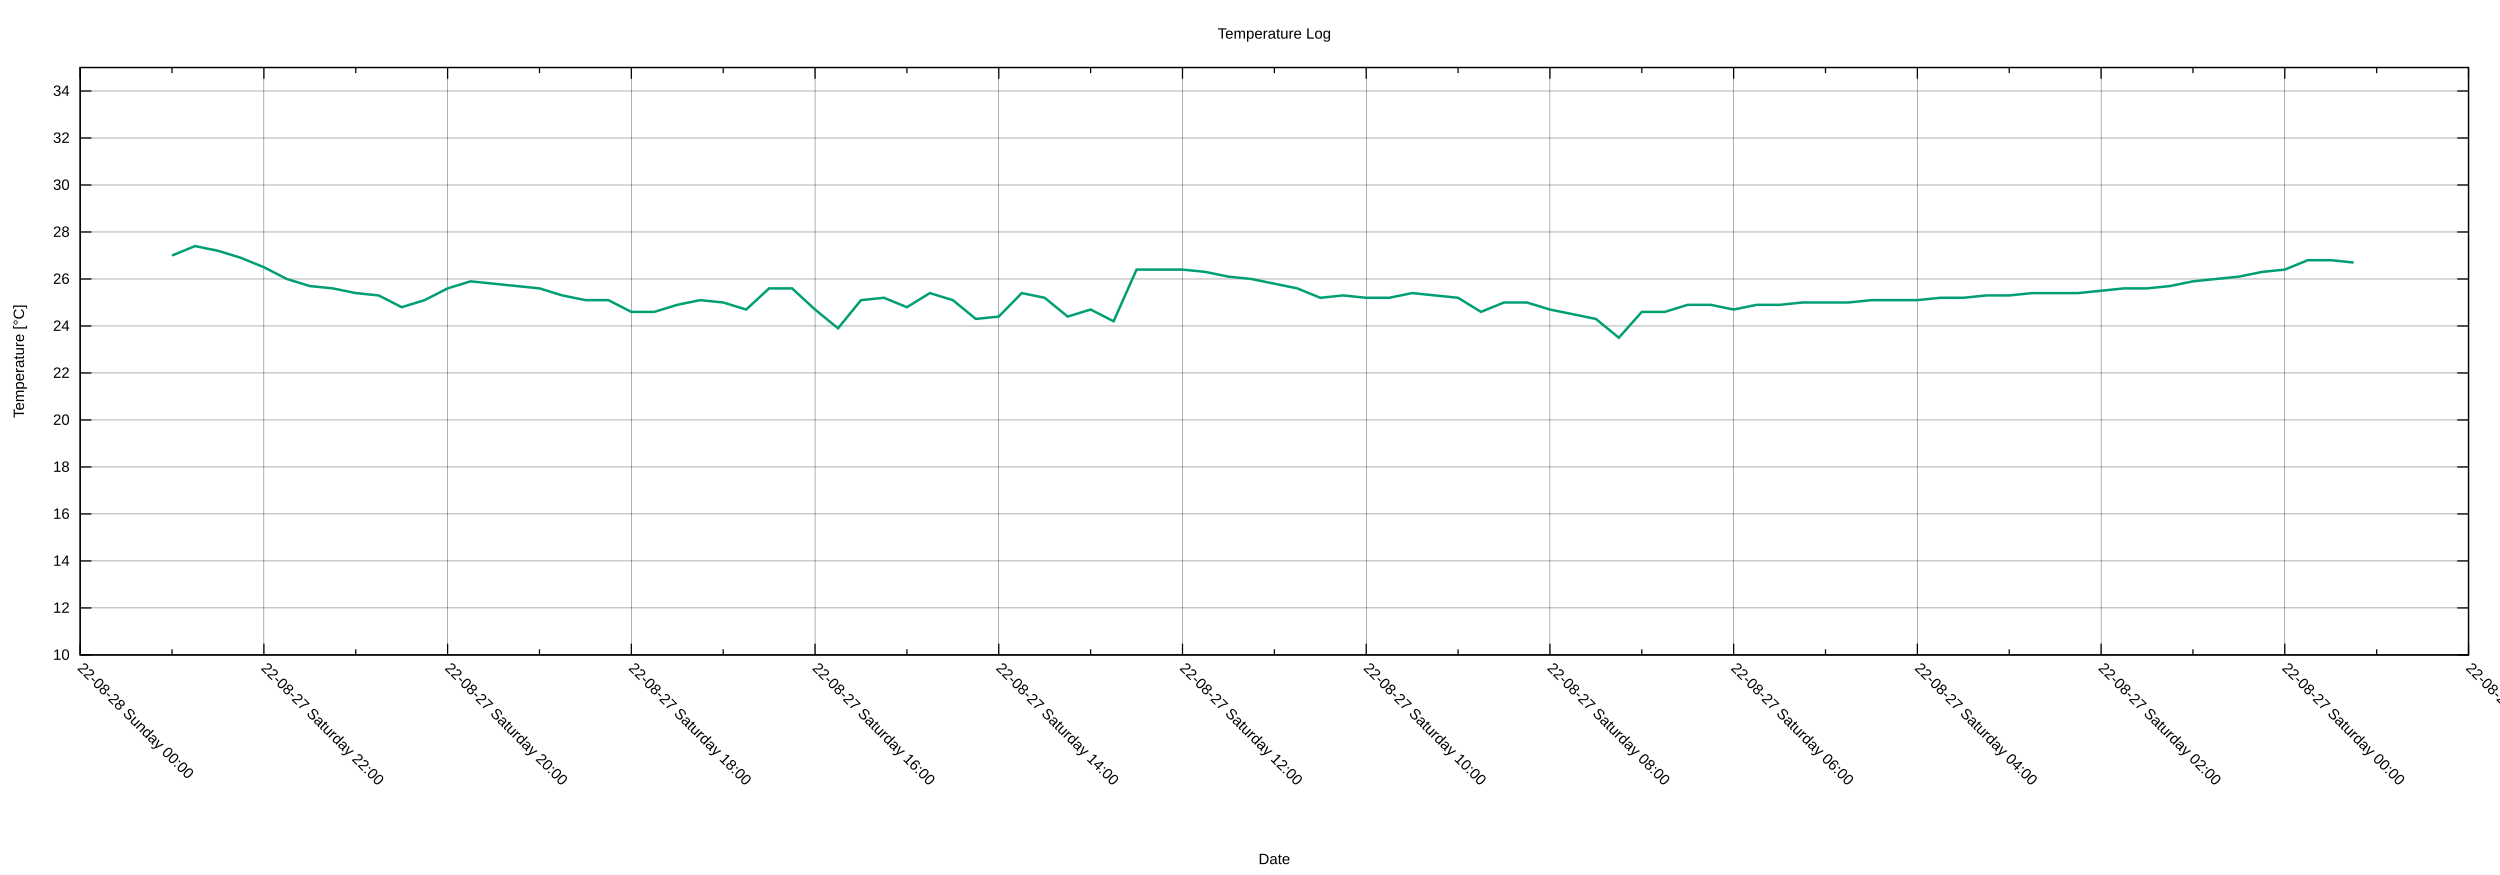
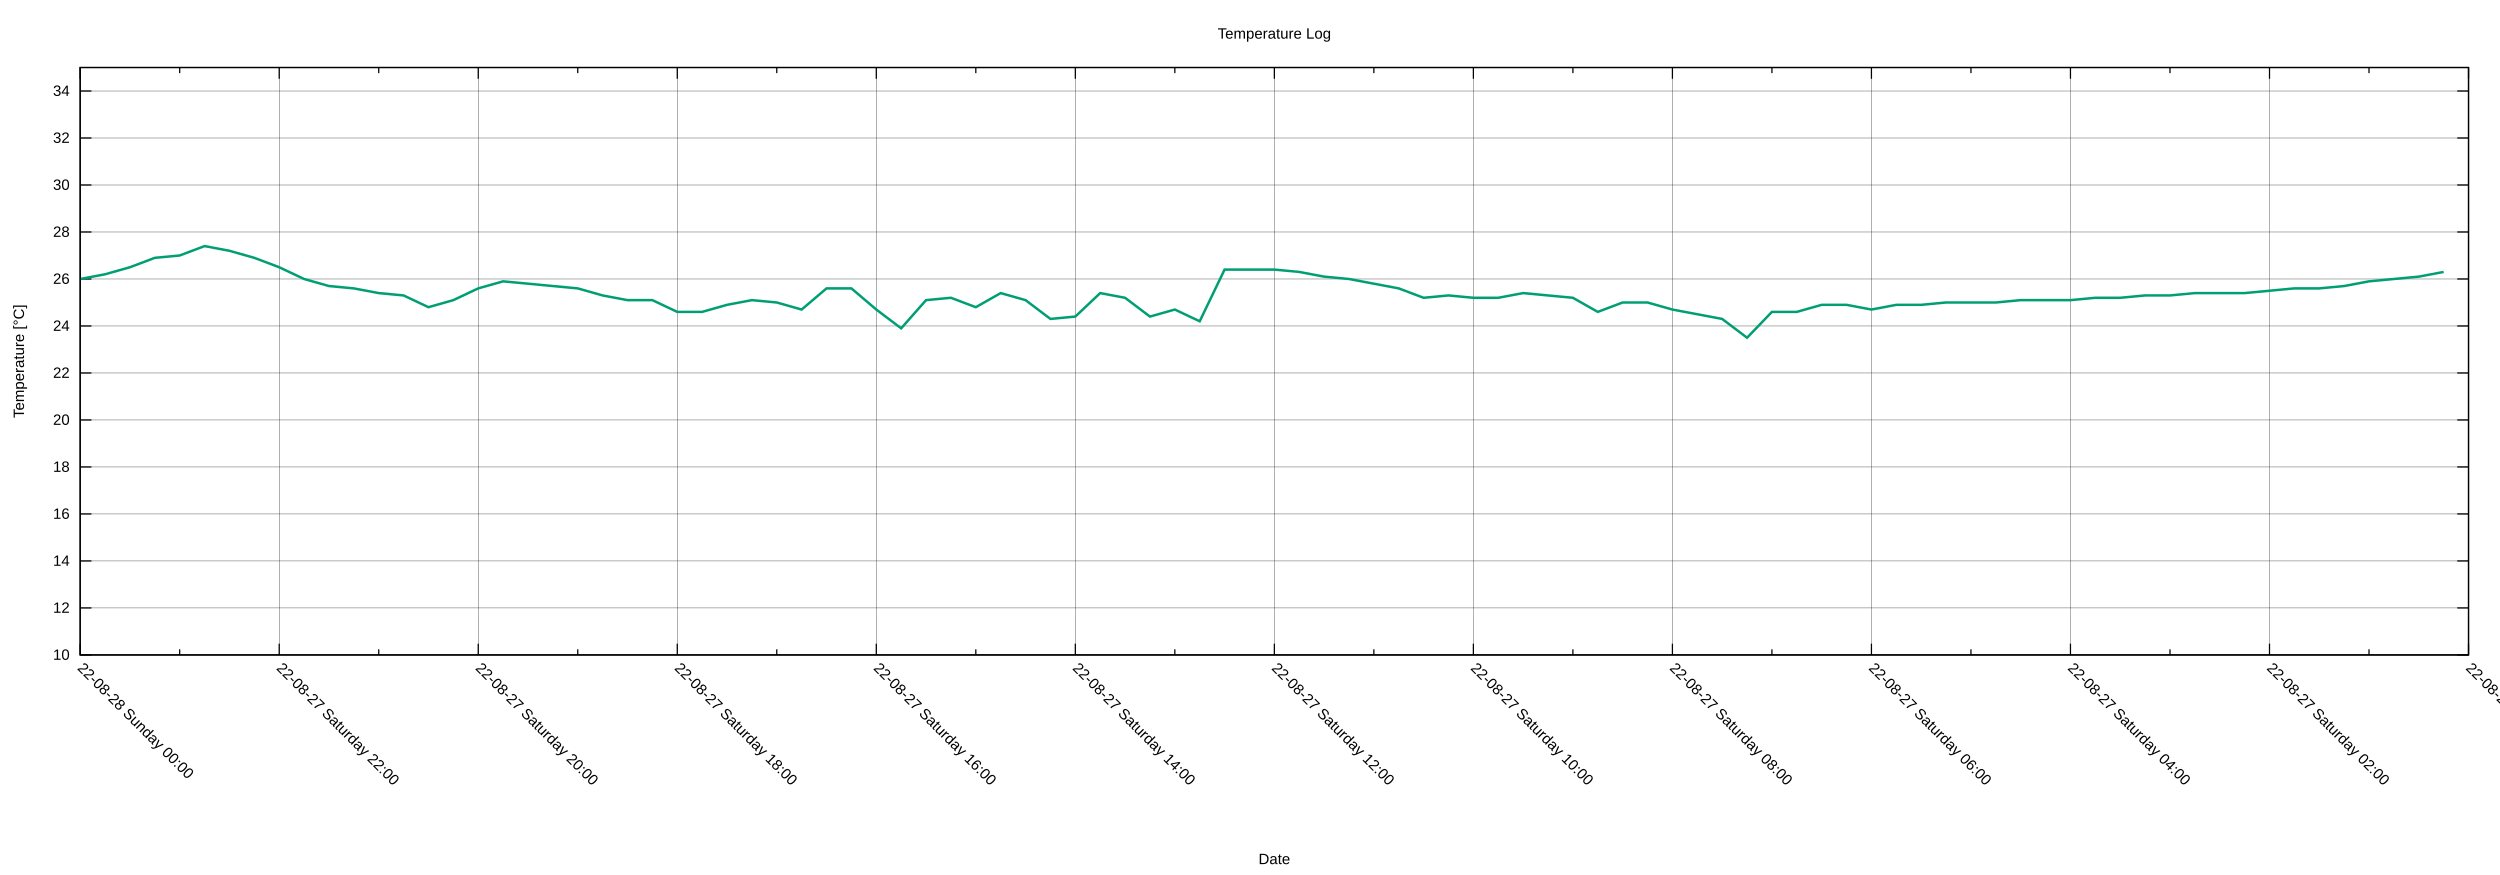
<svg xmlns="http://www.w3.org/2000/svg" xmlns:xlink="http://www.w3.org/1999/xlink" width="2000" height="700" viewBox="0 0 2000 700">
  <g id="gnuplot_canvas">
    <rect x="0" y="0" width="2000" height="700" fill="none" />
    <defs>
      <circle id="gpDot" r="0.5" stroke-width="0.5" stroke="currentColor" />
      <path id="gpPt0" stroke-width="0.222" stroke="currentColor" d="M-1,0 h2 M0,-1 v2" />
      <path id="gpPt1" stroke-width="0.222" stroke="currentColor" d="M-1,-1 L1,1 M1,-1 L-1,1" />
      <path id="gpPt2" stroke-width="0.222" stroke="currentColor" d="M-1,0 L1,0 M0,-1 L0,1 M-1,-1 L1,1 M-1,1 L1,-1" />
      <rect id="gpPt3" stroke-width="0.222" stroke="currentColor" x="-1" y="-1" width="2" height="2" />
      <rect id="gpPt4" stroke-width="0.222" stroke="currentColor" fill="currentColor" x="-1" y="-1" width="2" height="2" />
      <circle id="gpPt5" stroke-width="0.222" stroke="currentColor" cx="0" cy="0" r="1" />
      <use xlink:href="#gpPt5" id="gpPt6" fill="currentColor" stroke="none" />
      <path id="gpPt7" stroke-width="0.222" stroke="currentColor" d="M0,-1.33 L-1.33,0.67 L1.33,0.67 z" />
      <use xlink:href="#gpPt7" id="gpPt8" fill="currentColor" stroke="none" />
      <use xlink:href="#gpPt7" id="gpPt9" stroke="currentColor" transform="rotate(180)" />
      <use xlink:href="#gpPt9" id="gpPt10" fill="currentColor" stroke="none" />
      <use xlink:href="#gpPt3" id="gpPt11" stroke="currentColor" transform="rotate(45)" />
      <use xlink:href="#gpPt11" id="gpPt12" fill="currentColor" stroke="none" />
      <path id="gpPt13" stroke-width="0.222" stroke="currentColor" d="M0,1.330 L1.265,0.411 L0.782,-1.067 L-0.782,-1.076 L-1.265,0.411 z" />
      <use xlink:href="#gpPt13" id="gpPt14" fill="currentColor" stroke="none" />
      <filter id="textbox" filterUnits="objectBoundingBox" x="0" y="0" height="1" width="1">
        <feFlood flood-color="white" flood-opacity="1" result="bgnd" />
        <feComposite in="SourceGraphic" in2="bgnd" operator="atop" />
      </filter>
      <filter id="greybox" filterUnits="objectBoundingBox" x="0" y="0" height="1" width="1">
        <feFlood flood-color="lightgrey" flood-opacity="1" result="grey" />
        <feComposite in="SourceGraphic" in2="grey" operator="atop" />
      </filter>
    </defs>
    <g fill="none" color="white" stroke="currentColor" stroke-width="1.00" stroke-linecap="butt" stroke-linejoin="miter">
</g>
    <g fill="none" color="black" stroke="currentColor" stroke-width="1.00" stroke-linecap="butt" stroke-linejoin="miter">
</g>
    <g fill="none" color="black" stroke="black" stroke-width="0.25" stroke-linecap="butt" stroke-linejoin="miter">
</g>
    <g fill="none" color="black" stroke="currentColor" stroke-width="0.25" stroke-linecap="butt" stroke-linejoin="miter">
      <path stroke="black" class="gridline" d="M64.14,523.95 L1974.82,523.95  " />
    </g>
    <g fill="none" color="black" stroke="black" stroke-width="1.00" stroke-linecap="butt" stroke-linejoin="miter">
</g>
    <g fill="none" color="black" stroke="currentColor" stroke-width="1.00" stroke-linecap="butt" stroke-linejoin="miter">
      <path stroke="black" d="M64.14,523.95 L73.14,523.95 M1974.82,523.95 L1965.82,523.95  " />
      <g transform="translate(55.75,527.85)" stroke="none" fill="black" font-family="Arial" font-size="12.00" text-anchor="end">
        <text>
          <tspan font-family="Arial"> 10</tspan>
        </text>
      </g>
    </g>
    <g fill="none" color="black" stroke="currentColor" stroke-width="1.00" stroke-linecap="butt" stroke-linejoin="miter">
</g>
    <g fill="none" color="black" stroke="black" stroke-width="0.25" stroke-linecap="butt" stroke-linejoin="miter">
</g>
    <g fill="none" color="black" stroke="currentColor" stroke-width="0.25" stroke-linecap="butt" stroke-linejoin="miter">
      <path stroke="black" class="gridline" d="M64.14,486.35 L1974.82,486.35  " />
    </g>
    <g fill="none" color="black" stroke="black" stroke-width="1.00" stroke-linecap="butt" stroke-linejoin="miter">
</g>
    <g fill="none" color="black" stroke="currentColor" stroke-width="1.00" stroke-linecap="butt" stroke-linejoin="miter">
      <path stroke="black" d="M64.14,486.35 L73.14,486.35 M1974.82,486.35 L1965.82,486.35  " />
      <g transform="translate(55.75,490.25)" stroke="none" fill="black" font-family="Arial" font-size="12.00" text-anchor="end">
        <text>
          <tspan font-family="Arial"> 12</tspan>
        </text>
      </g>
    </g>
    <g fill="none" color="black" stroke="currentColor" stroke-width="1.00" stroke-linecap="butt" stroke-linejoin="miter">
</g>
    <g fill="none" color="black" stroke="black" stroke-width="0.25" stroke-linecap="butt" stroke-linejoin="miter">
</g>
    <g fill="none" color="black" stroke="currentColor" stroke-width="0.25" stroke-linecap="butt" stroke-linejoin="miter">
      <path stroke="black" class="gridline" d="M64.14,448.76 L1974.82,448.76  " />
    </g>
    <g fill="none" color="black" stroke="black" stroke-width="1.00" stroke-linecap="butt" stroke-linejoin="miter">
</g>
    <g fill="none" color="black" stroke="currentColor" stroke-width="1.00" stroke-linecap="butt" stroke-linejoin="miter">
      <path stroke="black" d="M64.14,448.76 L73.14,448.76 M1974.82,448.76 L1965.82,448.76  " />
      <g transform="translate(55.75,452.66)" stroke="none" fill="black" font-family="Arial" font-size="12.00" text-anchor="end">
        <text>
          <tspan font-family="Arial"> 14</tspan>
        </text>
      </g>
    </g>
    <g fill="none" color="black" stroke="currentColor" stroke-width="1.00" stroke-linecap="butt" stroke-linejoin="miter">
</g>
    <g fill="none" color="black" stroke="black" stroke-width="0.25" stroke-linecap="butt" stroke-linejoin="miter">
</g>
    <g fill="none" color="black" stroke="currentColor" stroke-width="0.25" stroke-linecap="butt" stroke-linejoin="miter">
      <path stroke="black" class="gridline" d="M64.14,411.16 L1974.82,411.16  " />
    </g>
    <g fill="none" color="black" stroke="black" stroke-width="1.00" stroke-linecap="butt" stroke-linejoin="miter">
</g>
    <g fill="none" color="black" stroke="currentColor" stroke-width="1.00" stroke-linecap="butt" stroke-linejoin="miter">
      <path stroke="black" d="M64.14,411.16 L73.14,411.16 M1974.82,411.16 L1965.82,411.16  " />
      <g transform="translate(55.75,415.06)" stroke="none" fill="black" font-family="Arial" font-size="12.00" text-anchor="end">
        <text>
          <tspan font-family="Arial"> 16</tspan>
        </text>
      </g>
    </g>
    <g fill="none" color="black" stroke="currentColor" stroke-width="1.00" stroke-linecap="butt" stroke-linejoin="miter">
</g>
    <g fill="none" color="black" stroke="black" stroke-width="0.25" stroke-linecap="butt" stroke-linejoin="miter">
</g>
    <g fill="none" color="black" stroke="currentColor" stroke-width="0.25" stroke-linecap="butt" stroke-linejoin="miter">
      <path stroke="black" class="gridline" d="M64.14,373.57 L1974.82,373.57  " />
    </g>
    <g fill="none" color="black" stroke="black" stroke-width="1.00" stroke-linecap="butt" stroke-linejoin="miter">
</g>
    <g fill="none" color="black" stroke="currentColor" stroke-width="1.00" stroke-linecap="butt" stroke-linejoin="miter">
      <path stroke="black" d="M64.14,373.57 L73.14,373.57 M1974.82,373.57 L1965.82,373.57  " />
      <g transform="translate(55.75,377.47)" stroke="none" fill="black" font-family="Arial" font-size="12.00" text-anchor="end">
        <text>
          <tspan font-family="Arial"> 18</tspan>
        </text>
      </g>
    </g>
    <g fill="none" color="black" stroke="currentColor" stroke-width="1.00" stroke-linecap="butt" stroke-linejoin="miter">
</g>
    <g fill="none" color="black" stroke="black" stroke-width="0.25" stroke-linecap="butt" stroke-linejoin="miter">
</g>
    <g fill="none" color="black" stroke="currentColor" stroke-width="0.25" stroke-linecap="butt" stroke-linejoin="miter">
      <path stroke="black" class="gridline" d="M64.14,335.97 L1974.82,335.97  " />
    </g>
    <g fill="none" color="black" stroke="black" stroke-width="1.00" stroke-linecap="butt" stroke-linejoin="miter">
</g>
    <g fill="none" color="black" stroke="currentColor" stroke-width="1.00" stroke-linecap="butt" stroke-linejoin="miter">
      <path stroke="black" d="M64.14,335.97 L73.14,335.97 M1974.82,335.97 L1965.82,335.97  " />
      <g transform="translate(55.75,339.87)" stroke="none" fill="black" font-family="Arial" font-size="12.00" text-anchor="end">
        <text>
          <tspan font-family="Arial"> 20</tspan>
        </text>
      </g>
    </g>
    <g fill="none" color="black" stroke="currentColor" stroke-width="1.00" stroke-linecap="butt" stroke-linejoin="miter">
</g>
    <g fill="none" color="black" stroke="black" stroke-width="0.25" stroke-linecap="butt" stroke-linejoin="miter">
</g>
    <g fill="none" color="black" stroke="currentColor" stroke-width="0.25" stroke-linecap="butt" stroke-linejoin="miter">
      <path stroke="black" class="gridline" d="M64.14,298.38 L1974.82,298.38  " />
    </g>
    <g fill="none" color="black" stroke="black" stroke-width="1.00" stroke-linecap="butt" stroke-linejoin="miter">
</g>
    <g fill="none" color="black" stroke="currentColor" stroke-width="1.00" stroke-linecap="butt" stroke-linejoin="miter">
      <path stroke="black" d="M64.14,298.38 L73.14,298.38 M1974.82,298.38 L1965.82,298.38  " />
      <g transform="translate(55.75,302.28)" stroke="none" fill="black" font-family="Arial" font-size="12.00" text-anchor="end">
        <text>
          <tspan font-family="Arial"> 22</tspan>
        </text>
      </g>
    </g>
    <g fill="none" color="black" stroke="currentColor" stroke-width="1.00" stroke-linecap="butt" stroke-linejoin="miter">
</g>
    <g fill="none" color="black" stroke="black" stroke-width="0.25" stroke-linecap="butt" stroke-linejoin="miter">
</g>
    <g fill="none" color="black" stroke="currentColor" stroke-width="0.25" stroke-linecap="butt" stroke-linejoin="miter">
      <path stroke="black" class="gridline" d="M64.14,260.78 L1974.82,260.78  " />
    </g>
    <g fill="none" color="black" stroke="black" stroke-width="1.00" stroke-linecap="butt" stroke-linejoin="miter">
</g>
    <g fill="none" color="black" stroke="currentColor" stroke-width="1.00" stroke-linecap="butt" stroke-linejoin="miter">
      <path stroke="black" d="M64.14,260.78 L73.14,260.78 M1974.82,260.78 L1965.82,260.78  " />
      <g transform="translate(55.75,264.68)" stroke="none" fill="black" font-family="Arial" font-size="12.00" text-anchor="end">
        <text>
          <tspan font-family="Arial"> 24</tspan>
        </text>
      </g>
    </g>
    <g fill="none" color="black" stroke="currentColor" stroke-width="1.00" stroke-linecap="butt" stroke-linejoin="miter">
</g>
    <g fill="none" color="black" stroke="black" stroke-width="0.25" stroke-linecap="butt" stroke-linejoin="miter">
</g>
    <g fill="none" color="black" stroke="currentColor" stroke-width="0.25" stroke-linecap="butt" stroke-linejoin="miter">
      <path stroke="black" class="gridline" d="M64.14,223.19 L1974.82,223.19  " />
    </g>
    <g fill="none" color="black" stroke="black" stroke-width="1.00" stroke-linecap="butt" stroke-linejoin="miter">
</g>
    <g fill="none" color="black" stroke="currentColor" stroke-width="1.00" stroke-linecap="butt" stroke-linejoin="miter">
      <path stroke="black" d="M64.14,223.19 L73.14,223.19 M1974.82,223.19 L1965.82,223.19  " />
      <g transform="translate(55.75,227.09)" stroke="none" fill="black" font-family="Arial" font-size="12.00" text-anchor="end">
        <text>
          <tspan font-family="Arial"> 26</tspan>
        </text>
      </g>
    </g>
    <g fill="none" color="black" stroke="currentColor" stroke-width="1.00" stroke-linecap="butt" stroke-linejoin="miter">
</g>
    <g fill="none" color="black" stroke="black" stroke-width="0.25" stroke-linecap="butt" stroke-linejoin="miter">
</g>
    <g fill="none" color="black" stroke="currentColor" stroke-width="0.25" stroke-linecap="butt" stroke-linejoin="miter">
      <path stroke="black" class="gridline" d="M64.14,185.59 L1974.82,185.59  " />
    </g>
    <g fill="none" color="black" stroke="black" stroke-width="1.00" stroke-linecap="butt" stroke-linejoin="miter">
</g>
    <g fill="none" color="black" stroke="currentColor" stroke-width="1.00" stroke-linecap="butt" stroke-linejoin="miter">
      <path stroke="black" d="M64.14,185.59 L73.14,185.59 M1974.82,185.59 L1965.82,185.59  " />
      <g transform="translate(55.75,189.49)" stroke="none" fill="black" font-family="Arial" font-size="12.00" text-anchor="end">
        <text>
          <tspan font-family="Arial"> 28</tspan>
        </text>
      </g>
    </g>
    <g fill="none" color="black" stroke="currentColor" stroke-width="1.00" stroke-linecap="butt" stroke-linejoin="miter">
</g>
    <g fill="none" color="black" stroke="black" stroke-width="0.25" stroke-linecap="butt" stroke-linejoin="miter">
</g>
    <g fill="none" color="black" stroke="currentColor" stroke-width="0.25" stroke-linecap="butt" stroke-linejoin="miter">
      <path stroke="black" class="gridline" d="M64.14,148.00 L1974.82,148.00  " />
    </g>
    <g fill="none" color="black" stroke="black" stroke-width="1.00" stroke-linecap="butt" stroke-linejoin="miter">
</g>
    <g fill="none" color="black" stroke="currentColor" stroke-width="1.00" stroke-linecap="butt" stroke-linejoin="miter">
      <path stroke="black" d="M64.14,148.00 L73.14,148.00 M1974.82,148.00 L1965.82,148.00  " />
      <g transform="translate(55.75,151.90)" stroke="none" fill="black" font-family="Arial" font-size="12.00" text-anchor="end">
        <text>
          <tspan font-family="Arial"> 30</tspan>
        </text>
      </g>
    </g>
    <g fill="none" color="black" stroke="currentColor" stroke-width="1.00" stroke-linecap="butt" stroke-linejoin="miter">
</g>
    <g fill="none" color="black" stroke="black" stroke-width="0.25" stroke-linecap="butt" stroke-linejoin="miter">
</g>
    <g fill="none" color="black" stroke="currentColor" stroke-width="0.25" stroke-linecap="butt" stroke-linejoin="miter">
      <path stroke="black" class="gridline" d="M64.14,110.40 L1974.82,110.40  " />
    </g>
    <g fill="none" color="black" stroke="black" stroke-width="1.00" stroke-linecap="butt" stroke-linejoin="miter">
</g>
    <g fill="none" color="black" stroke="currentColor" stroke-width="1.00" stroke-linecap="butt" stroke-linejoin="miter">
      <path stroke="black" d="M64.14,110.40 L73.14,110.40 M1974.82,110.40 L1965.82,110.40  " />
      <g transform="translate(55.75,114.30)" stroke="none" fill="black" font-family="Arial" font-size="12.00" text-anchor="end">
        <text>
          <tspan font-family="Arial"> 32</tspan>
        </text>
      </g>
    </g>
    <g fill="none" color="black" stroke="currentColor" stroke-width="1.00" stroke-linecap="butt" stroke-linejoin="miter">
</g>
    <g fill="none" color="black" stroke="black" stroke-width="0.25" stroke-linecap="butt" stroke-linejoin="miter">
</g>
    <g fill="none" color="black" stroke="currentColor" stroke-width="0.25" stroke-linecap="butt" stroke-linejoin="miter">
      <path stroke="black" class="gridline" d="M64.14,72.81 L1974.82,72.81  " />
    </g>
    <g fill="none" color="black" stroke="black" stroke-width="1.00" stroke-linecap="butt" stroke-linejoin="miter">
</g>
    <g fill="none" color="black" stroke="currentColor" stroke-width="1.00" stroke-linecap="butt" stroke-linejoin="miter">
      <path stroke="black" d="M64.14,72.81 L73.14,72.81 M1974.82,72.81 L1965.82,72.81  " />
      <g transform="translate(55.75,76.71)" stroke="none" fill="black" font-family="Arial" font-size="12.00" text-anchor="end">
        <text>
          <tspan font-family="Arial"> 34</tspan>
        </text>
      </g>
    </g>
    <g fill="none" color="black" stroke="currentColor" stroke-width="1.00" stroke-linecap="butt" stroke-linejoin="miter">
</g>
    <g fill="none" color="black" stroke="black" stroke-width="0.25" stroke-linecap="butt" stroke-linejoin="miter">
</g>
    <g fill="none" color="black" stroke="currentColor" stroke-width="0.25" stroke-linecap="butt" stroke-linejoin="miter">
      <path stroke="black" class="gridline" d="M1974.82,523.95 L1974.82,54.01  " />
    </g>
    <g fill="none" color="black" stroke="black" stroke-width="1.00" stroke-linecap="butt" stroke-linejoin="miter">
</g>
    <g fill="none" color="black" stroke="currentColor" stroke-width="1.00" stroke-linecap="butt" stroke-linejoin="miter">
      <path stroke="black" d="M1974.82,523.95 L1974.82,514.95 M1974.82,54.01 L1974.82,63.01  " />
      <g transform="translate(1972.06,535.10) rotate(45)" stroke="none" fill="black" font-family="Arial" font-size="12.00" text-anchor="start">
        <text>
-           <tspan font-family="Arial">22-08-26 Friday 22:00</tspan>
-         </text>
-       </g>
-     </g>
-     <g fill="none" color="black" stroke="currentColor" stroke-width="1.00" stroke-linecap="butt" stroke-linejoin="miter">
-       <path stroke="black" d="M1901.33,523.95 L1901.33,519.45 M1901.33,54.01 L1901.33,58.51  " />
-     </g>
-     <g fill="none" color="black" stroke="black" stroke-width="0.25" stroke-linecap="butt" stroke-linejoin="miter">
- </g>
-     <g fill="none" color="black" stroke="currentColor" stroke-width="0.25" stroke-linecap="butt" stroke-linejoin="miter">
-       <path stroke="black" class="gridline" d="M1827.84,523.95 L1827.84,54.01  " />
-     </g>
-     <g fill="none" color="black" stroke="black" stroke-width="1.00" stroke-linecap="butt" stroke-linejoin="miter">
- </g>
-     <g fill="none" color="black" stroke="currentColor" stroke-width="1.00" stroke-linecap="butt" stroke-linejoin="miter">
-       <path stroke="black" d="M1827.84,523.95 L1827.84,514.95 M1827.84,54.01 L1827.84,63.01  " />
-       <g transform="translate(1825.08,535.10) rotate(45)" stroke="none" fill="black" font-family="Arial" font-size="12.00" text-anchor="start">
-         <text>
          <tspan font-family="Arial">22-08-27 Saturday 00:00</tspan>
        </text>
      </g>
    </g>
    <g fill="none" color="black" stroke="currentColor" stroke-width="1.00" stroke-linecap="butt" stroke-linejoin="miter">
-       <path stroke="black" d="M1754.36,523.95 L1754.36,519.45 M1754.36,54.01 L1754.36,58.51  " />
-     </g>
-     <g fill="none" color="black" stroke="black" stroke-width="0.25" stroke-linecap="butt" stroke-linejoin="miter">
- </g>
-     <g fill="none" color="black" stroke="currentColor" stroke-width="0.25" stroke-linecap="butt" stroke-linejoin="miter">
-       <path stroke="black" class="gridline" d="M1680.87,523.95 L1680.87,54.01  " />
-     </g>
-     <g fill="none" color="black" stroke="black" stroke-width="1.00" stroke-linecap="butt" stroke-linejoin="miter">
- </g>
-     <g fill="none" color="black" stroke="currentColor" stroke-width="1.00" stroke-linecap="butt" stroke-linejoin="miter">
-       <path stroke="black" d="M1680.87,523.95 L1680.87,514.95 M1680.87,54.01 L1680.87,63.01  " />
-       <g transform="translate(1678.11,535.10) rotate(45)" stroke="none" fill="black" font-family="Arial" font-size="12.00" text-anchor="start">
+       <path stroke="black" d="M1895.21,523.95 L1895.21,519.45 M1895.21,54.01 L1895.21,58.51  " />
+     </g>
+     <g fill="none" color="black" stroke="black" stroke-width="0.25" stroke-linecap="butt" stroke-linejoin="miter">
+ </g>
+     <g fill="none" color="black" stroke="currentColor" stroke-width="0.25" stroke-linecap="butt" stroke-linejoin="miter">
+       <path stroke="black" class="gridline" d="M1815.60,523.95 L1815.60,54.01  " />
+     </g>
+     <g fill="none" color="black" stroke="black" stroke-width="1.00" stroke-linecap="butt" stroke-linejoin="miter">
+ </g>
+     <g fill="none" color="black" stroke="currentColor" stroke-width="1.00" stroke-linecap="butt" stroke-linejoin="miter">
+       <path stroke="black" d="M1815.60,523.95 L1815.60,514.95 M1815.60,54.01 L1815.60,63.01  " />
+       <g transform="translate(1812.84,535.10) rotate(45)" stroke="none" fill="black" font-family="Arial" font-size="12.00" text-anchor="start">
        <text>
          <tspan font-family="Arial">22-08-27 Saturday 02:00</tspan>
        </text>
      </g>
    </g>
    <g fill="none" color="black" stroke="currentColor" stroke-width="1.00" stroke-linecap="butt" stroke-linejoin="miter">
-       <path stroke="black" d="M1607.38,523.95 L1607.38,519.45 M1607.38,54.01 L1607.38,58.51  " />
-     </g>
-     <g fill="none" color="black" stroke="black" stroke-width="0.25" stroke-linecap="butt" stroke-linejoin="miter">
- </g>
-     <g fill="none" color="black" stroke="currentColor" stroke-width="0.25" stroke-linecap="butt" stroke-linejoin="miter">
-       <path stroke="black" class="gridline" d="M1533.89,523.95 L1533.89,54.01  " />
-     </g>
-     <g fill="none" color="black" stroke="black" stroke-width="1.00" stroke-linecap="butt" stroke-linejoin="miter">
- </g>
-     <g fill="none" color="black" stroke="currentColor" stroke-width="1.00" stroke-linecap="butt" stroke-linejoin="miter">
-       <path stroke="black" d="M1533.89,523.95 L1533.89,514.95 M1533.89,54.01 L1533.89,63.01  " />
-       <g transform="translate(1531.13,535.10) rotate(45)" stroke="none" fill="black" font-family="Arial" font-size="12.00" text-anchor="start">
+       <path stroke="black" d="M1735.99,523.95 L1735.99,519.45 M1735.99,54.01 L1735.99,58.51  " />
+     </g>
+     <g fill="none" color="black" stroke="black" stroke-width="0.25" stroke-linecap="butt" stroke-linejoin="miter">
+ </g>
+     <g fill="none" color="black" stroke="currentColor" stroke-width="0.25" stroke-linecap="butt" stroke-linejoin="miter">
+       <path stroke="black" class="gridline" d="M1656.37,523.95 L1656.37,54.01  " />
+     </g>
+     <g fill="none" color="black" stroke="black" stroke-width="1.00" stroke-linecap="butt" stroke-linejoin="miter">
+ </g>
+     <g fill="none" color="black" stroke="currentColor" stroke-width="1.00" stroke-linecap="butt" stroke-linejoin="miter">
+       <path stroke="black" d="M1656.37,523.95 L1656.37,514.95 M1656.37,54.01 L1656.37,63.01  " />
+       <g transform="translate(1653.61,535.10) rotate(45)" stroke="none" fill="black" font-family="Arial" font-size="12.00" text-anchor="start">
        <text>
          <tspan font-family="Arial">22-08-27 Saturday 04:00</tspan>
        </text>
      </g>
    </g>
    <g fill="none" color="black" stroke="currentColor" stroke-width="1.00" stroke-linecap="butt" stroke-linejoin="miter">
-       <path stroke="black" d="M1460.41,523.95 L1460.41,519.45 M1460.41,54.01 L1460.41,58.51  " />
-     </g>
-     <g fill="none" color="black" stroke="black" stroke-width="0.25" stroke-linecap="butt" stroke-linejoin="miter">
- </g>
-     <g fill="none" color="black" stroke="currentColor" stroke-width="0.25" stroke-linecap="butt" stroke-linejoin="miter">
-       <path stroke="black" class="gridline" d="M1386.92,523.95 L1386.92,54.01  " />
-     </g>
-     <g fill="none" color="black" stroke="black" stroke-width="1.00" stroke-linecap="butt" stroke-linejoin="miter">
- </g>
-     <g fill="none" color="black" stroke="currentColor" stroke-width="1.00" stroke-linecap="butt" stroke-linejoin="miter">
-       <path stroke="black" d="M1386.92,523.95 L1386.92,514.95 M1386.92,54.01 L1386.92,63.01  " />
-       <g transform="translate(1384.16,535.10) rotate(45)" stroke="none" fill="black" font-family="Arial" font-size="12.00" text-anchor="start">
+       <path stroke="black" d="M1576.76,523.95 L1576.76,519.45 M1576.76,54.01 L1576.76,58.51  " />
+     </g>
+     <g fill="none" color="black" stroke="black" stroke-width="0.25" stroke-linecap="butt" stroke-linejoin="miter">
+ </g>
+     <g fill="none" color="black" stroke="currentColor" stroke-width="0.25" stroke-linecap="butt" stroke-linejoin="miter">
+       <path stroke="black" class="gridline" d="M1497.15,523.95 L1497.15,54.01  " />
+     </g>
+     <g fill="none" color="black" stroke="black" stroke-width="1.00" stroke-linecap="butt" stroke-linejoin="miter">
+ </g>
+     <g fill="none" color="black" stroke="currentColor" stroke-width="1.00" stroke-linecap="butt" stroke-linejoin="miter">
+       <path stroke="black" d="M1497.15,523.95 L1497.15,514.95 M1497.15,54.01 L1497.15,63.01  " />
+       <g transform="translate(1494.39,535.10) rotate(45)" stroke="none" fill="black" font-family="Arial" font-size="12.00" text-anchor="start">
        <text>
          <tspan font-family="Arial">22-08-27 Saturday 06:00</tspan>
        </text>
      </g>
    </g>
    <g fill="none" color="black" stroke="currentColor" stroke-width="1.00" stroke-linecap="butt" stroke-linejoin="miter">
-       <path stroke="black" d="M1313.43,523.95 L1313.43,519.45 M1313.43,54.01 L1313.43,58.51  " />
-     </g>
-     <g fill="none" color="black" stroke="black" stroke-width="0.25" stroke-linecap="butt" stroke-linejoin="miter">
- </g>
-     <g fill="none" color="black" stroke="currentColor" stroke-width="0.25" stroke-linecap="butt" stroke-linejoin="miter">
-       <path stroke="black" class="gridline" d="M1239.94,523.95 L1239.94,54.01  " />
-     </g>
-     <g fill="none" color="black" stroke="black" stroke-width="1.00" stroke-linecap="butt" stroke-linejoin="miter">
- </g>
-     <g fill="none" color="black" stroke="currentColor" stroke-width="1.00" stroke-linecap="butt" stroke-linejoin="miter">
-       <path stroke="black" d="M1239.94,523.95 L1239.94,514.95 M1239.94,54.01 L1239.94,63.01  " />
-       <g transform="translate(1237.18,535.10) rotate(45)" stroke="none" fill="black" font-family="Arial" font-size="12.00" text-anchor="start">
+       <path stroke="black" d="M1417.54,523.95 L1417.54,519.45 M1417.54,54.01 L1417.54,58.51  " />
+     </g>
+     <g fill="none" color="black" stroke="black" stroke-width="0.25" stroke-linecap="butt" stroke-linejoin="miter">
+ </g>
+     <g fill="none" color="black" stroke="currentColor" stroke-width="0.25" stroke-linecap="butt" stroke-linejoin="miter">
+       <path stroke="black" class="gridline" d="M1337.93,523.95 L1337.93,54.01  " />
+     </g>
+     <g fill="none" color="black" stroke="black" stroke-width="1.00" stroke-linecap="butt" stroke-linejoin="miter">
+ </g>
+     <g fill="none" color="black" stroke="currentColor" stroke-width="1.00" stroke-linecap="butt" stroke-linejoin="miter">
+       <path stroke="black" d="M1337.93,523.95 L1337.93,514.95 M1337.93,54.01 L1337.93,63.01  " />
+       <g transform="translate(1335.17,535.10) rotate(45)" stroke="none" fill="black" font-family="Arial" font-size="12.00" text-anchor="start">
        <text>
          <tspan font-family="Arial">22-08-27 Saturday 08:00</tspan>
        </text>
      </g>
    </g>
    <g fill="none" color="black" stroke="currentColor" stroke-width="1.00" stroke-linecap="butt" stroke-linejoin="miter">
-       <path stroke="black" d="M1166.46,523.95 L1166.46,519.45 M1166.46,54.01 L1166.46,58.51  " />
-     </g>
-     <g fill="none" color="black" stroke="black" stroke-width="0.25" stroke-linecap="butt" stroke-linejoin="miter">
- </g>
-     <g fill="none" color="black" stroke="currentColor" stroke-width="0.25" stroke-linecap="butt" stroke-linejoin="miter">
-       <path stroke="black" class="gridline" d="M1092.97,523.95 L1092.97,54.01  " />
-     </g>
-     <g fill="none" color="black" stroke="black" stroke-width="1.00" stroke-linecap="butt" stroke-linejoin="miter">
- </g>
-     <g fill="none" color="black" stroke="currentColor" stroke-width="1.00" stroke-linecap="butt" stroke-linejoin="miter">
-       <path stroke="black" d="M1092.97,523.95 L1092.97,514.95 M1092.97,54.01 L1092.97,63.01  " />
-       <g transform="translate(1090.21,535.10) rotate(45)" stroke="none" fill="black" font-family="Arial" font-size="12.00" text-anchor="start">
+       <path stroke="black" d="M1258.32,523.95 L1258.32,519.45 M1258.32,54.01 L1258.32,58.51  " />
+     </g>
+     <g fill="none" color="black" stroke="black" stroke-width="0.25" stroke-linecap="butt" stroke-linejoin="miter">
+ </g>
+     <g fill="none" color="black" stroke="currentColor" stroke-width="0.25" stroke-linecap="butt" stroke-linejoin="miter">
+       <path stroke="black" class="gridline" d="M1178.70,523.95 L1178.70,54.01  " />
+     </g>
+     <g fill="none" color="black" stroke="black" stroke-width="1.00" stroke-linecap="butt" stroke-linejoin="miter">
+ </g>
+     <g fill="none" color="black" stroke="currentColor" stroke-width="1.00" stroke-linecap="butt" stroke-linejoin="miter">
+       <path stroke="black" d="M1178.70,523.95 L1178.70,514.95 M1178.70,54.01 L1178.70,63.01  " />
+       <g transform="translate(1175.94,535.10) rotate(45)" stroke="none" fill="black" font-family="Arial" font-size="12.00" text-anchor="start">
        <text>
          <tspan font-family="Arial">22-08-27 Saturday 10:00</tspan>
        </text>
      </g>
    </g>
    <g fill="none" color="black" stroke="currentColor" stroke-width="1.00" stroke-linecap="butt" stroke-linejoin="miter">
-       <path stroke="black" d="M1019.48,523.95 L1019.48,519.45 M1019.48,54.01 L1019.48,58.51  " />
-     </g>
-     <g fill="none" color="black" stroke="black" stroke-width="0.25" stroke-linecap="butt" stroke-linejoin="miter">
- </g>
-     <g fill="none" color="black" stroke="currentColor" stroke-width="0.25" stroke-linecap="butt" stroke-linejoin="miter">
-       <path stroke="black" class="gridline" d="M945.99,523.95 L945.99,54.01  " />
-     </g>
-     <g fill="none" color="black" stroke="black" stroke-width="1.00" stroke-linecap="butt" stroke-linejoin="miter">
- </g>
-     <g fill="none" color="black" stroke="currentColor" stroke-width="1.00" stroke-linecap="butt" stroke-linejoin="miter">
-       <path stroke="black" d="M945.99,523.95 L945.99,514.95 M945.99,54.01 L945.99,63.01  " />
-       <g transform="translate(943.23,535.10) rotate(45)" stroke="none" fill="black" font-family="Arial" font-size="12.00" text-anchor="start">
+       <path stroke="black" d="M1099.09,523.95 L1099.09,519.45 M1099.09,54.01 L1099.09,58.51  " />
+     </g>
+     <g fill="none" color="black" stroke="black" stroke-width="0.25" stroke-linecap="butt" stroke-linejoin="miter">
+ </g>
+     <g fill="none" color="black" stroke="currentColor" stroke-width="0.25" stroke-linecap="butt" stroke-linejoin="miter">
+       <path stroke="black" class="gridline" d="M1019.48,523.95 L1019.48,54.01  " />
+     </g>
+     <g fill="none" color="black" stroke="black" stroke-width="1.00" stroke-linecap="butt" stroke-linejoin="miter">
+ </g>
+     <g fill="none" color="black" stroke="currentColor" stroke-width="1.00" stroke-linecap="butt" stroke-linejoin="miter">
+       <path stroke="black" d="M1019.48,523.95 L1019.48,514.95 M1019.48,54.01 L1019.48,63.01  " />
+       <g transform="translate(1016.72,535.10) rotate(45)" stroke="none" fill="black" font-family="Arial" font-size="12.00" text-anchor="start">
        <text>
          <tspan font-family="Arial">22-08-27 Saturday 12:00</tspan>
        </text>
      </g>
    </g>
    <g fill="none" color="black" stroke="currentColor" stroke-width="1.00" stroke-linecap="butt" stroke-linejoin="miter">
-       <path stroke="black" d="M872.50,523.95 L872.50,519.45 M872.50,54.01 L872.50,58.51  " />
-     </g>
-     <g fill="none" color="black" stroke="black" stroke-width="0.25" stroke-linecap="butt" stroke-linejoin="miter">
- </g>
-     <g fill="none" color="black" stroke="currentColor" stroke-width="0.25" stroke-linecap="butt" stroke-linejoin="miter">
-       <path stroke="black" class="gridline" d="M799.02,523.95 L799.02,54.01  " />
-     </g>
-     <g fill="none" color="black" stroke="black" stroke-width="1.00" stroke-linecap="butt" stroke-linejoin="miter">
- </g>
-     <g fill="none" color="black" stroke="currentColor" stroke-width="1.00" stroke-linecap="butt" stroke-linejoin="miter">
-       <path stroke="black" d="M799.02,523.95 L799.02,514.95 M799.02,54.01 L799.02,63.01  " />
-       <g transform="translate(796.26,535.10) rotate(45)" stroke="none" fill="black" font-family="Arial" font-size="12.00" text-anchor="start">
+       <path stroke="black" d="M939.87,523.95 L939.87,519.45 M939.87,54.01 L939.87,58.51  " />
+     </g>
+     <g fill="none" color="black" stroke="black" stroke-width="0.25" stroke-linecap="butt" stroke-linejoin="miter">
+ </g>
+     <g fill="none" color="black" stroke="currentColor" stroke-width="0.25" stroke-linecap="butt" stroke-linejoin="miter">
+       <path stroke="black" class="gridline" d="M860.26,523.95 L860.26,54.01  " />
+     </g>
+     <g fill="none" color="black" stroke="black" stroke-width="1.00" stroke-linecap="butt" stroke-linejoin="miter">
+ </g>
+     <g fill="none" color="black" stroke="currentColor" stroke-width="1.00" stroke-linecap="butt" stroke-linejoin="miter">
+       <path stroke="black" d="M860.26,523.95 L860.26,514.95 M860.26,54.01 L860.26,63.01  " />
+       <g transform="translate(857.50,535.10) rotate(45)" stroke="none" fill="black" font-family="Arial" font-size="12.00" text-anchor="start">
        <text>
          <tspan font-family="Arial">22-08-27 Saturday 14:00</tspan>
        </text>
      </g>
    </g>
    <g fill="none" color="black" stroke="currentColor" stroke-width="1.00" stroke-linecap="butt" stroke-linejoin="miter">
-       <path stroke="black" d="M725.53,523.95 L725.53,519.45 M725.53,54.01 L725.53,58.51  " />
-     </g>
-     <g fill="none" color="black" stroke="black" stroke-width="0.25" stroke-linecap="butt" stroke-linejoin="miter">
- </g>
-     <g fill="none" color="black" stroke="currentColor" stroke-width="0.25" stroke-linecap="butt" stroke-linejoin="miter">
-       <path stroke="black" class="gridline" d="M652.04,523.95 L652.04,54.01  " />
-     </g>
-     <g fill="none" color="black" stroke="black" stroke-width="1.00" stroke-linecap="butt" stroke-linejoin="miter">
- </g>
-     <g fill="none" color="black" stroke="currentColor" stroke-width="1.00" stroke-linecap="butt" stroke-linejoin="miter">
-       <path stroke="black" d="M652.04,523.95 L652.04,514.95 M652.04,54.01 L652.04,63.01  " />
-       <g transform="translate(649.28,535.10) rotate(45)" stroke="none" fill="black" font-family="Arial" font-size="12.00" text-anchor="start">
+       <path stroke="black" d="M780.65,523.95 L780.65,519.45 M780.65,54.01 L780.65,58.51  " />
+     </g>
+     <g fill="none" color="black" stroke="black" stroke-width="0.25" stroke-linecap="butt" stroke-linejoin="miter">
+ </g>
+     <g fill="none" color="black" stroke="currentColor" stroke-width="0.25" stroke-linecap="butt" stroke-linejoin="miter">
+       <path stroke="black" class="gridline" d="M701.03,523.95 L701.03,54.01  " />
+     </g>
+     <g fill="none" color="black" stroke="black" stroke-width="1.00" stroke-linecap="butt" stroke-linejoin="miter">
+ </g>
+     <g fill="none" color="black" stroke="currentColor" stroke-width="1.00" stroke-linecap="butt" stroke-linejoin="miter">
+       <path stroke="black" d="M701.03,523.95 L701.03,514.95 M701.03,54.01 L701.03,63.01  " />
+       <g transform="translate(698.27,535.10) rotate(45)" stroke="none" fill="black" font-family="Arial" font-size="12.00" text-anchor="start">
        <text>
          <tspan font-family="Arial">22-08-27 Saturday 16:00</tspan>
        </text>
      </g>
    </g>
    <g fill="none" color="black" stroke="currentColor" stroke-width="1.00" stroke-linecap="butt" stroke-linejoin="miter">
-       <path stroke="black" d="M578.55,523.95 L578.55,519.45 M578.55,54.01 L578.55,58.51  " />
-     </g>
-     <g fill="none" color="black" stroke="black" stroke-width="0.25" stroke-linecap="butt" stroke-linejoin="miter">
- </g>
-     <g fill="none" color="black" stroke="currentColor" stroke-width="0.25" stroke-linecap="butt" stroke-linejoin="miter">
-       <path stroke="black" class="gridline" d="M505.07,523.95 L505.07,54.01  " />
-     </g>
-     <g fill="none" color="black" stroke="black" stroke-width="1.00" stroke-linecap="butt" stroke-linejoin="miter">
- </g>
-     <g fill="none" color="black" stroke="currentColor" stroke-width="1.00" stroke-linecap="butt" stroke-linejoin="miter">
-       <path stroke="black" d="M505.07,523.95 L505.07,514.95 M505.07,54.01 L505.07,63.01  " />
-       <g transform="translate(502.31,535.10) rotate(45)" stroke="none" fill="black" font-family="Arial" font-size="12.00" text-anchor="start">
+       <path stroke="black" d="M621.42,523.95 L621.42,519.45 M621.42,54.01 L621.42,58.51  " />
+     </g>
+     <g fill="none" color="black" stroke="black" stroke-width="0.25" stroke-linecap="butt" stroke-linejoin="miter">
+ </g>
+     <g fill="none" color="black" stroke="currentColor" stroke-width="0.25" stroke-linecap="butt" stroke-linejoin="miter">
+       <path stroke="black" class="gridline" d="M541.81,523.95 L541.81,54.01  " />
+     </g>
+     <g fill="none" color="black" stroke="black" stroke-width="1.00" stroke-linecap="butt" stroke-linejoin="miter">
+ </g>
+     <g fill="none" color="black" stroke="currentColor" stroke-width="1.00" stroke-linecap="butt" stroke-linejoin="miter">
+       <path stroke="black" d="M541.81,523.95 L541.81,514.95 M541.81,54.01 L541.81,63.01  " />
+       <g transform="translate(539.05,535.10) rotate(45)" stroke="none" fill="black" font-family="Arial" font-size="12.00" text-anchor="start">
        <text>
          <tspan font-family="Arial">22-08-27 Saturday 18:00</tspan>
        </text>
      </g>
    </g>
    <g fill="none" color="black" stroke="currentColor" stroke-width="1.00" stroke-linecap="butt" stroke-linejoin="miter">
-       <path stroke="black" d="M431.58,523.95 L431.58,519.45 M431.58,54.01 L431.58,58.51  " />
-     </g>
-     <g fill="none" color="black" stroke="black" stroke-width="0.25" stroke-linecap="butt" stroke-linejoin="miter">
- </g>
-     <g fill="none" color="black" stroke="currentColor" stroke-width="0.25" stroke-linecap="butt" stroke-linejoin="miter">
-       <path stroke="black" class="gridline" d="M358.09,523.95 L358.09,54.01  " />
-     </g>
-     <g fill="none" color="black" stroke="black" stroke-width="1.00" stroke-linecap="butt" stroke-linejoin="miter">
- </g>
-     <g fill="none" color="black" stroke="currentColor" stroke-width="1.00" stroke-linecap="butt" stroke-linejoin="miter">
-       <path stroke="black" d="M358.09,523.95 L358.09,514.95 M358.09,54.01 L358.09,63.01  " />
-       <g transform="translate(355.33,535.10) rotate(45)" stroke="none" fill="black" font-family="Arial" font-size="12.00" text-anchor="start">
+       <path stroke="black" d="M462.20,523.95 L462.20,519.45 M462.20,54.01 L462.20,58.51  " />
+     </g>
+     <g fill="none" color="black" stroke="black" stroke-width="0.25" stroke-linecap="butt" stroke-linejoin="miter">
+ </g>
+     <g fill="none" color="black" stroke="currentColor" stroke-width="0.25" stroke-linecap="butt" stroke-linejoin="miter">
+       <path stroke="black" class="gridline" d="M382.59,523.95 L382.59,54.01  " />
+     </g>
+     <g fill="none" color="black" stroke="black" stroke-width="1.00" stroke-linecap="butt" stroke-linejoin="miter">
+ </g>
+     <g fill="none" color="black" stroke="currentColor" stroke-width="1.00" stroke-linecap="butt" stroke-linejoin="miter">
+       <path stroke="black" d="M382.59,523.95 L382.59,514.95 M382.59,54.01 L382.59,63.01  " />
+       <g transform="translate(379.83,535.10) rotate(45)" stroke="none" fill="black" font-family="Arial" font-size="12.00" text-anchor="start">
        <text>
          <tspan font-family="Arial">22-08-27 Saturday 20:00</tspan>
        </text>
      </g>
    </g>
    <g fill="none" color="black" stroke="currentColor" stroke-width="1.00" stroke-linecap="butt" stroke-linejoin="miter">
-       <path stroke="black" d="M284.60,523.95 L284.60,519.45 M284.60,54.01 L284.60,58.51  " />
-     </g>
-     <g fill="none" color="black" stroke="black" stroke-width="0.25" stroke-linecap="butt" stroke-linejoin="miter">
- </g>
-     <g fill="none" color="black" stroke="currentColor" stroke-width="0.25" stroke-linecap="butt" stroke-linejoin="miter">
-       <path stroke="black" class="gridline" d="M211.12,523.95 L211.12,54.01  " />
-     </g>
-     <g fill="none" color="black" stroke="black" stroke-width="1.00" stroke-linecap="butt" stroke-linejoin="miter">
- </g>
-     <g fill="none" color="black" stroke="currentColor" stroke-width="1.00" stroke-linecap="butt" stroke-linejoin="miter">
-       <path stroke="black" d="M211.12,523.95 L211.12,514.95 M211.12,54.01 L211.12,63.01  " />
-       <g transform="translate(208.36,535.10) rotate(45)" stroke="none" fill="black" font-family="Arial" font-size="12.00" text-anchor="start">
+       <path stroke="black" d="M302.98,523.95 L302.98,519.45 M302.98,54.01 L302.98,58.51  " />
+     </g>
+     <g fill="none" color="black" stroke="black" stroke-width="0.25" stroke-linecap="butt" stroke-linejoin="miter">
+ </g>
+     <g fill="none" color="black" stroke="currentColor" stroke-width="0.25" stroke-linecap="butt" stroke-linejoin="miter">
+       <path stroke="black" class="gridline" d="M223.36,523.95 L223.36,54.01  " />
+     </g>
+     <g fill="none" color="black" stroke="black" stroke-width="1.00" stroke-linecap="butt" stroke-linejoin="miter">
+ </g>
+     <g fill="none" color="black" stroke="currentColor" stroke-width="1.00" stroke-linecap="butt" stroke-linejoin="miter">
+       <path stroke="black" d="M223.36,523.95 L223.36,514.95 M223.36,54.01 L223.36,63.01  " />
+       <g transform="translate(220.60,535.10) rotate(45)" stroke="none" fill="black" font-family="Arial" font-size="12.00" text-anchor="start">
        <text>
          <tspan font-family="Arial">22-08-27 Saturday 22:00</tspan>
        </text>
      </g>
    </g>
    <g fill="none" color="black" stroke="currentColor" stroke-width="1.00" stroke-linecap="butt" stroke-linejoin="miter">
-       <path stroke="black" d="M137.63,523.95 L137.63,519.45 M137.63,54.01 L137.63,58.51  " />
+       <path stroke="black" d="M143.75,523.95 L143.75,519.45 M143.75,54.01 L143.75,58.51  " />
    </g>
    <g fill="none" color="black" stroke="black" stroke-width="0.25" stroke-linecap="butt" stroke-linejoin="miter">
</g>
    <g fill="none" color="black" stroke="currentColor" stroke-width="0.25" stroke-linecap="butt" stroke-linejoin="miter">
      <path stroke="black" class="gridline" d="M64.14,523.95 L64.14,54.01  " />
    </g>
    <g fill="none" color="black" stroke="black" stroke-width="1.00" stroke-linecap="butt" stroke-linejoin="miter">
</g>
    <g fill="none" color="black" stroke="currentColor" stroke-width="1.00" stroke-linecap="butt" stroke-linejoin="miter">
      <path stroke="black" d="M64.14,523.95 L64.14,514.95 M64.14,54.01 L64.14,63.01  " />
      <g transform="translate(61.38,535.10) rotate(45)" stroke="none" fill="black" font-family="Arial" font-size="12.00" text-anchor="start">
        <text>
          <tspan font-family="Arial">22-08-28 Sunday 00:00</tspan>
        </text>
      </g>
    </g>
    <g fill="none" color="black" stroke="currentColor" stroke-width="1.00" stroke-linecap="butt" stroke-linejoin="miter">
</g>
    <g fill="none" color="black" stroke="currentColor" stroke-width="1.00" stroke-linecap="butt" stroke-linejoin="miter">
      <path stroke="black" d="M64.14,54.01 L64.14,523.95 L1974.82,523.95 L1974.82,54.01 L64.14,54.01 Z  " />
    </g>
    <g fill="none" color="black" stroke="currentColor" stroke-width="1.00" stroke-linecap="butt" stroke-linejoin="miter">
      <g transform="translate(19.18,288.98) rotate(270)" stroke="none" fill="black" font-family="Arial" font-size="12.00" text-anchor="middle">
        <text>
          <tspan font-family="Arial">Temperature [°C]</tspan>
        </text>
      </g>
    </g>
    <g fill="none" color="black" stroke="currentColor" stroke-width="1.00" stroke-linecap="butt" stroke-linejoin="miter">
      <g transform="translate(1019.48,691.30)" stroke="none" fill="black" font-family="Arial" font-size="12.00" text-anchor="middle">
        <text>
          <tspan font-family="Arial">Date</tspan>
        </text>
      </g>
    </g>
    <g fill="none" color="black" stroke="currentColor" stroke-width="1.00" stroke-linecap="butt" stroke-linejoin="miter">
</g>
    <g id="gnuplot_plot_1">
      <g fill="none" color="white" stroke="currentColor" stroke-width="2.00" stroke-linecap="butt" stroke-linejoin="miter">
</g>
      <g fill="none" color="black" stroke="currentColor" stroke-width="2.00" stroke-linecap="butt" stroke-linejoin="miter">
-         <path stroke="rgb(  0, 158, 115)" d="M137.63,204.39 L156.00,196.87 L174.37,200.63 L192.74,206.27 L211.12,213.79 L229.49,223.19 L247.86,228.83 L266.23,230.71   L284.60,234.47 L302.98,236.35 L321.35,245.75 L339.72,240.11 L358.09,230.71 L376.46,225.07 L394.83,226.95 L413.21,228.83   L431.58,230.71 L449.95,236.35 L468.32,240.11 L486.69,240.11 L505.07,249.51 L523.44,249.51 L541.81,243.87 L560.18,240.11   L578.55,241.99 L596.93,247.63 L615.30,230.71 L633.67,230.71 L652.04,247.63 L670.41,262.66 L688.79,240.11 L707.16,238.23   L725.53,245.75 L743.90,234.47 L762.27,240.11 L780.65,255.14 L799.02,253.26 L817.39,234.47 L835.76,238.23 L854.13,253.26   L872.50,247.63 L890.88,257.02 L909.25,215.67 L927.62,215.67 L945.99,215.67 L964.36,217.55 L982.74,221.31 L1001.11,223.19   L1019.48,226.95 L1037.85,230.71 L1056.22,238.23 L1074.60,236.35 L1092.97,238.23 L1111.34,238.23 L1129.71,234.47 L1148.08,236.35   L1166.46,238.23 L1184.83,249.51 L1203.20,241.99 L1221.57,241.99 L1239.94,247.63 L1258.32,251.38 L1276.69,255.14 L1295.06,270.18   L1313.43,249.51 L1331.80,249.51 L1350.17,243.87 L1368.55,243.87 L1386.92,247.63 L1405.29,243.87 L1423.66,243.87 L1442.03,241.99   L1460.41,241.99 L1478.78,241.99 L1497.15,240.11 L1515.52,240.11 L1533.89,240.11 L1552.27,238.23 L1570.64,238.23 L1589.01,236.35   L1607.38,236.35 L1625.75,234.47 L1644.13,234.47 L1662.50,234.47 L1680.87,232.59 L1699.24,230.71 L1717.61,230.71 L1735.99,228.83   L1754.36,225.07 L1772.73,223.19 L1791.10,221.31 L1809.47,217.55 L1827.84,215.67 L1846.22,208.15 L1864.59,208.15 L1882.96,210.03    " />
+         <path stroke="rgb(  0, 158, 115)" d="M64.14,223.19 L84.04,219.43 L103.95,213.79 L123.85,206.27 L143.75,204.39 L163.65,196.87 L183.56,200.63 L203.46,206.27   L223.36,213.79 L243.27,223.19 L263.17,228.83 L283.07,230.71 L302.98,234.47 L322.88,236.35 L342.78,245.75 L362.68,240.11   L382.59,230.71 L402.49,225.07 L422.39,226.95 L442.30,228.83 L462.20,230.71 L482.10,236.35 L502.00,240.11 L521.91,240.11   L541.81,249.51 L561.71,249.51 L581.62,243.87 L601.52,240.11 L621.42,241.99 L641.32,247.63 L661.23,230.71 L681.13,230.71   L701.03,247.63 L720.94,262.66 L740.84,240.11 L760.74,238.23 L780.65,245.75 L800.55,234.47 L820.45,240.11 L840.35,255.14   L860.26,253.26 L880.16,234.47 L900.06,238.23 L919.97,253.26 L939.87,247.63 L959.77,257.02 L979.67,215.67 L999.58,215.67   L1019.48,215.67 L1039.38,217.55 L1059.29,221.31 L1079.19,223.19 L1099.09,226.95 L1118.99,230.71 L1138.90,238.23 L1158.80,236.35   L1178.70,238.23 L1198.61,238.23 L1218.51,234.47 L1238.41,236.35 L1258.32,238.23 L1278.22,249.51 L1298.12,241.99 L1318.02,241.99   L1337.93,247.63 L1357.83,251.38 L1377.73,255.14 L1397.64,270.18 L1417.54,249.51 L1437.44,249.51 L1457.34,243.87 L1477.25,243.87   L1497.15,247.63 L1517.05,243.87 L1536.96,243.87 L1556.86,241.99 L1576.76,241.99 L1596.66,241.99 L1616.57,240.11 L1636.47,240.11   L1656.37,240.11 L1676.28,238.23 L1696.18,238.23 L1716.08,236.35 L1735.99,236.35 L1755.89,234.47 L1775.79,234.47 L1795.69,234.47   L1815.60,232.59 L1835.50,230.71 L1855.40,230.71 L1875.31,228.83 L1895.21,225.07 L1915.11,223.19 L1935.01,221.31 L1954.92,217.55    " />
      </g>
    </g>
    <g fill="none" color="black" stroke="currentColor" stroke-width="2.00" stroke-linecap="butt" stroke-linejoin="miter">
</g>
    <g fill="none" color="black" stroke="black" stroke-width="1.00" stroke-linecap="butt" stroke-linejoin="miter">
</g>
    <g fill="none" color="black" stroke="currentColor" stroke-width="1.00" stroke-linecap="butt" stroke-linejoin="miter">
      <path stroke="black" d="M64.14,54.01 L64.14,523.95 L1974.82,523.95 L1974.82,54.01 L64.14,54.01 Z  " />
    </g>
    <g fill="none" color="black" stroke="currentColor" stroke-width="1.00" stroke-linecap="butt" stroke-linejoin="miter">
      <g transform="translate(1019.48,30.91)" stroke="none" fill="black" font-family="Arial" font-size="12.00" text-anchor="middle">
        <text>
          <tspan font-family="Arial">Temperature Log</tspan>
        </text>
      </g>
    </g>
    <g fill="none" color="black" stroke="currentColor" stroke-width="1.00" stroke-linecap="butt" stroke-linejoin="miter">
</g>
  </g>
</svg>
